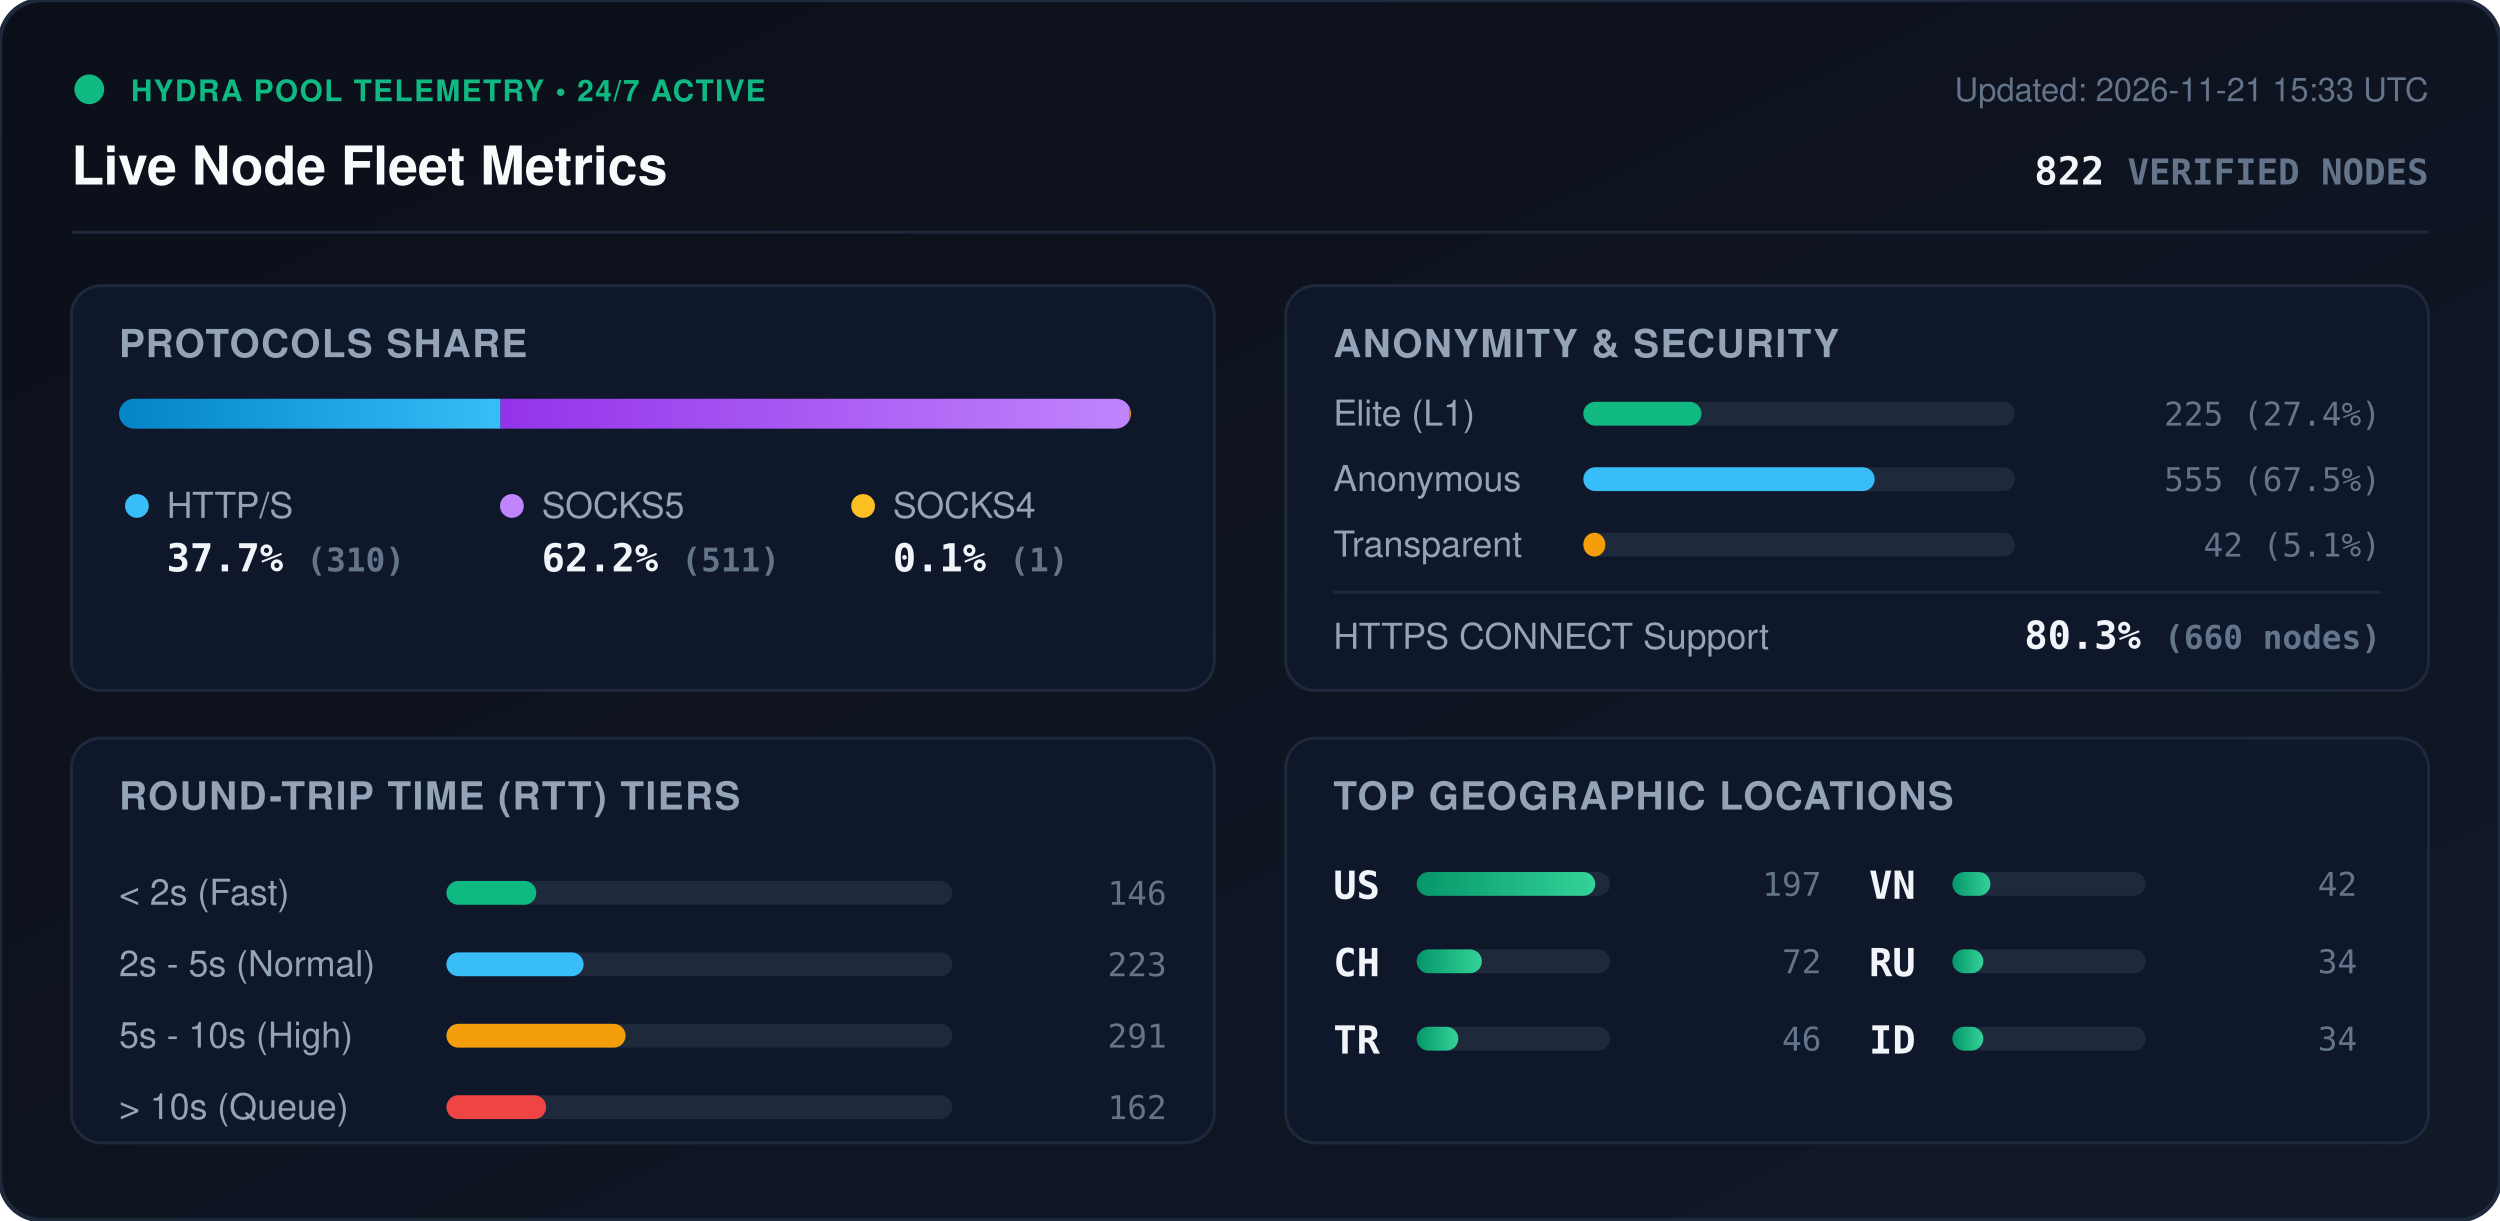
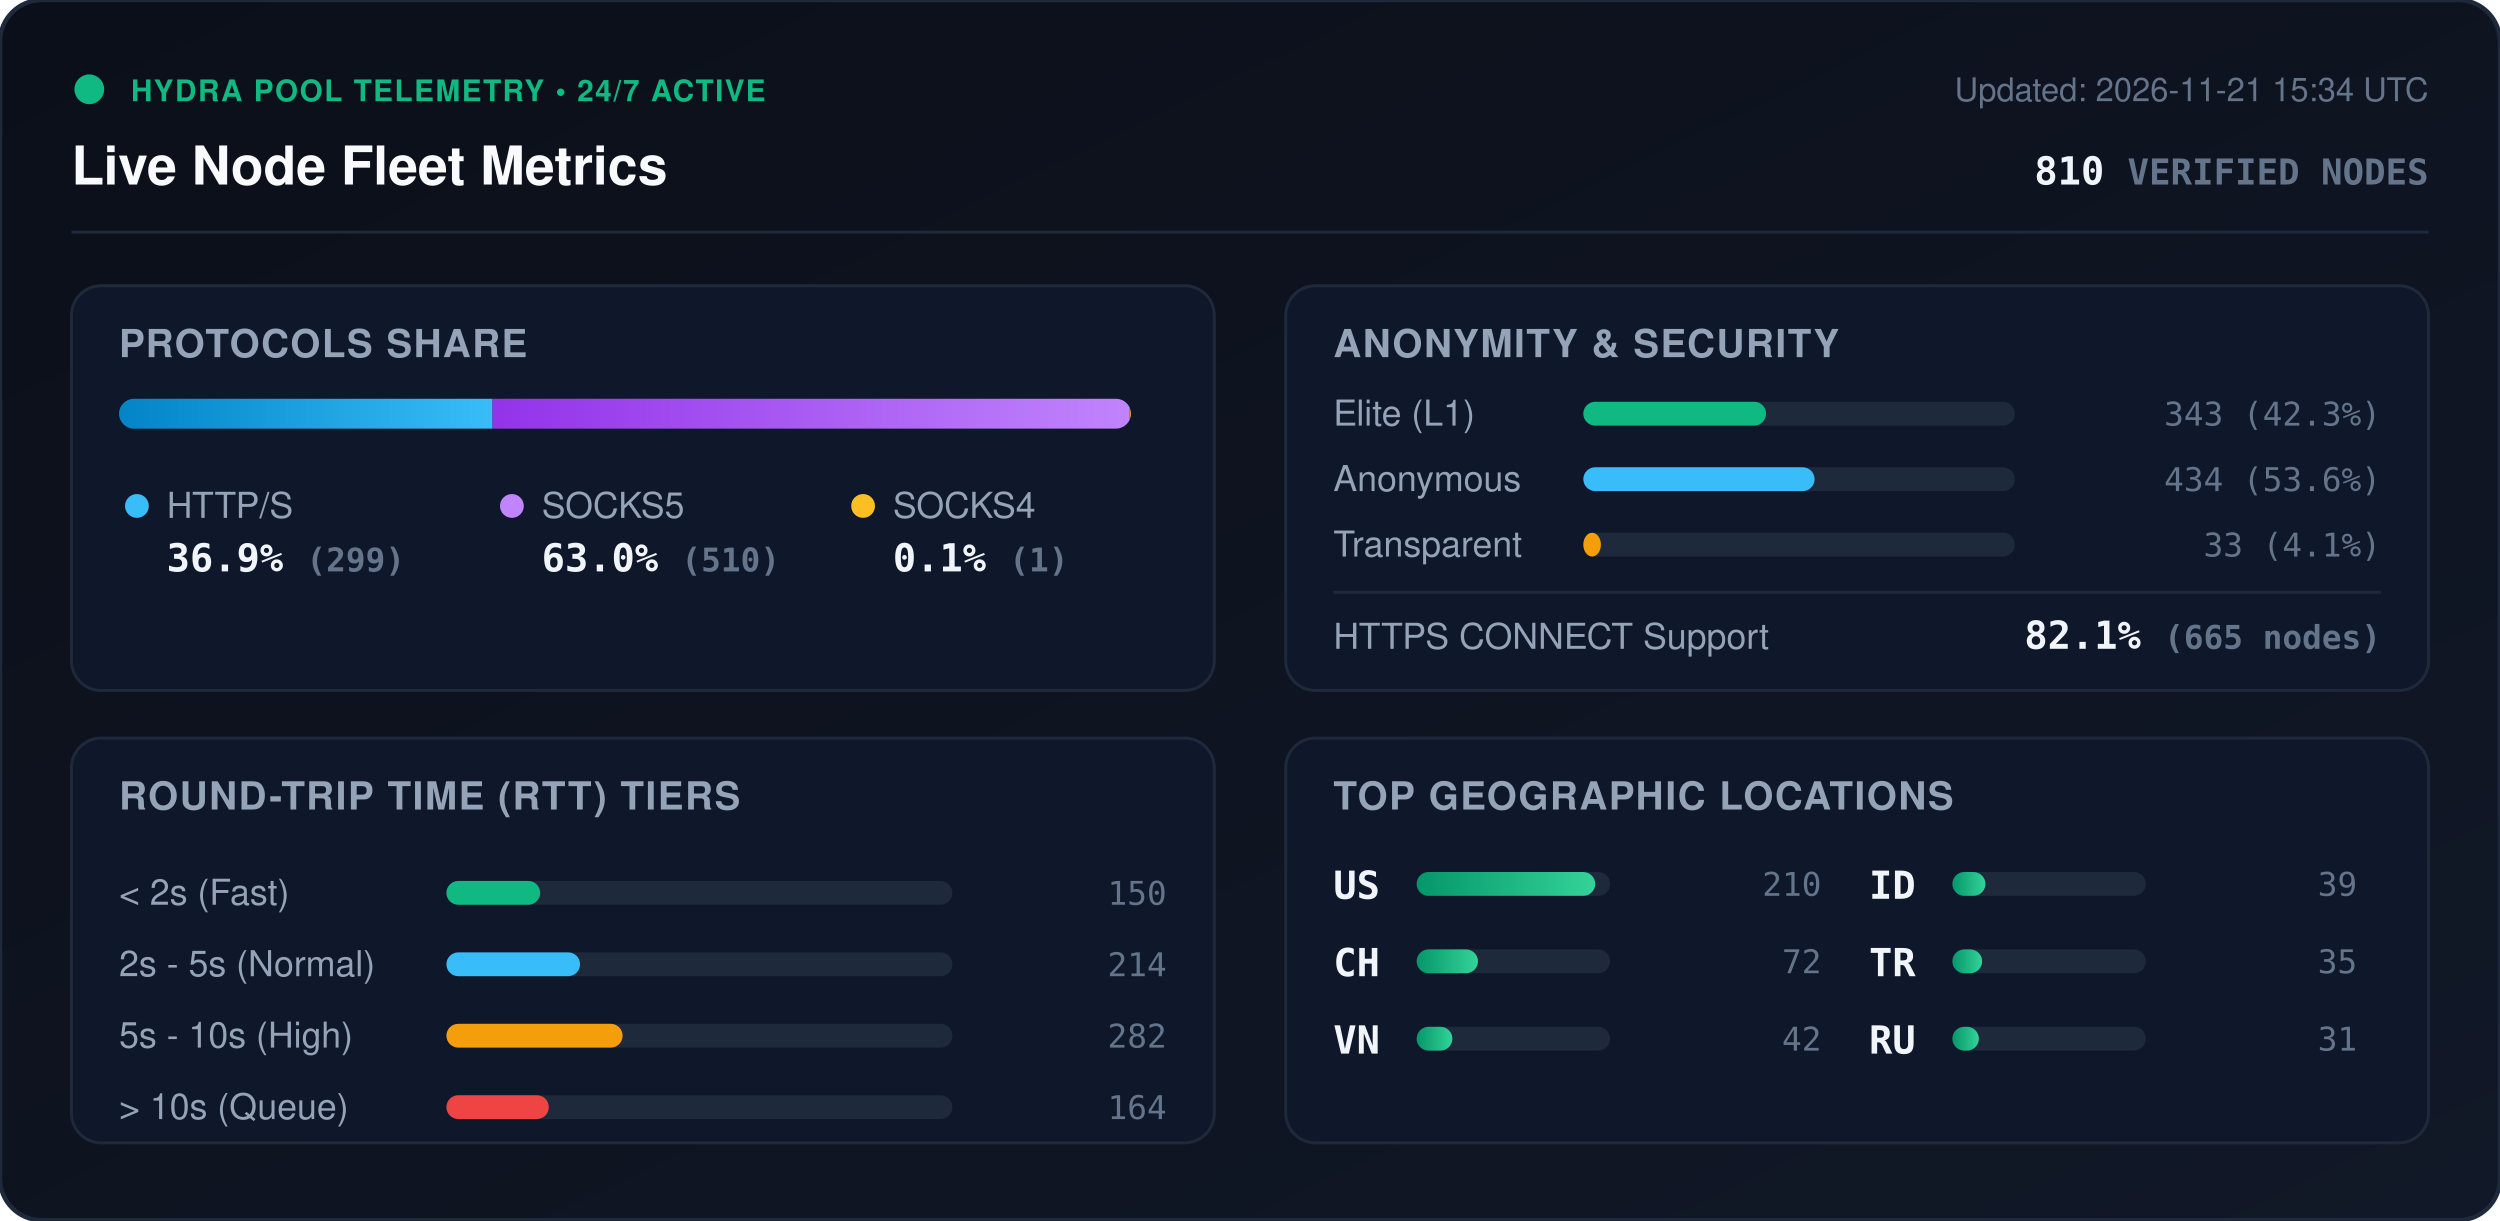
<svg xmlns="http://www.w3.org/2000/svg" viewBox="0 0 840 410" width="840" height="410" style="max-width: 100%; height: auto;">
  <defs>
    <linearGradient id="bg" x1="0%" y1="0%" x2="100%" y2="100%">
      <stop offset="0%" stop-color="#0b0f19" />
      <stop offset="100%" stop-color="#111827" />
    </linearGradient>
    <linearGradient id="bar-http" x1="0%" y1="0%" x2="100%" y2="0%">
      <stop offset="0%" stop-color="#0284c7" />
      <stop offset="100%" stop-color="#38bdf8" />
    </linearGradient>
    <linearGradient id="bar-socks5" x1="0%" y1="0%" x2="100%" y2="0%">
      <stop offset="0%" stop-color="#9333ea" />
      <stop offset="100%" stop-color="#c084fc" />
    </linearGradient>
    <linearGradient id="bar-socks4" x1="0%" y1="0%" x2="100%" y2="0%">
      <stop offset="0%" stop-color="#d97706" />
      <stop offset="100%" stop-color="#fbbf24" />
    </linearGradient>
    <linearGradient id="bar-green" x1="0%" y1="0%" x2="100%" y2="0%">
      <stop offset="0%" stop-color="#059669" />
      <stop offset="100%" stop-color="#34d399" />
    </linearGradient>
    <clipPath id="prog-track-clip">
      <rect width="340.0" height="10" rx="5" />
    </clipPath>
    <style>
      .title { font: 700 18px -apple-system, BlinkMacSystemFont, 'Segoe UI', Helvetica, Arial, sans-serif; fill: #f8fafc; }
      .sub { font: 500 11px -apple-system, BlinkMacSystemFont, 'Segoe UI', Helvetica, Arial, sans-serif; fill: #64748b; }
      .section-hdr { font: 600 13px -apple-system, BlinkMacSystemFont, 'Segoe UI', Helvetica, Arial, sans-serif; fill: #94a3b8; letter-spacing: 0.5px; }
      .metric-val { font: 700 13px -apple-system, BlinkMacSystemFont, 'Segoe UI', Helvetica, Arial, sans-serif; fill: #f1f5f9; }
      .metric-lbl { font: 500 12px -apple-system, BlinkMacSystemFont, 'Segoe UI', Helvetica, Arial, sans-serif; fill: #94a3b8; }
      .badge-txt { font: 700 10px -apple-system, BlinkMacSystemFont, 'Segoe UI', Helvetica, Arial, sans-serif; fill: #10b981; letter-spacing: 0.5px; }
      .mono { font-family: ui-monospace, SFMono-Regular, Menlo, Monaco, Consolas, monospace; }
      .pulse { animation: beacon 2s infinite ease-in-out; }
      @keyframes beacon { 0%, 100% { opacity: 1; } 50% { opacity: 0.35; } }
    </style>
  </defs>
  <rect width="840" height="410" rx="14" fill="url(#bg)" stroke="#1e293b" stroke-width="1.5" />
  <g transform="translate(24, 24)">
    <circle cx="6" cy="6" r="5" fill="#10b981" class="pulse" />
    <text x="20" y="10" class="badge-txt">HYDRA POOL TELEMETRY • 24/7 ACTIVE</text>
    <text x="0" y="38" class="title">Live Node Fleet Metrics</text>
-     <text x="792" y="10" text-anchor="end" class="sub">Updated: 2026-11-21 15:33 UTC</text>
-     <text x="792" y="38" text-anchor="end" class="metric-val mono" fill="#38bdf8">822 <tspan font-size="12" fill="#64748b">VERIFIED NODES</tspan>
+     <text x="792" y="10" text-anchor="end" class="sub">Updated: 2026-11-21 15:34 UTC</text>
+     <text x="792" y="38" text-anchor="end" class="metric-val mono" fill="#38bdf8">810 <tspan font-size="12" fill="#64748b">VERIFIED NODES</tspan>
    </text>
  </g>
  <line x1="24" y1="78" x2="816" y2="78" stroke="#1e293b" stroke-width="1" />
  <g transform="translate(24, 96)">
    <rect width="384" height="136" rx="10" fill="#0f172a" stroke="#1e293b" />
    <text x="16" y="24" class="section-hdr">PROTOCOLS SHARE</text>
    <g transform="translate(16, 38)">
      <rect width="340.0" height="10" rx="5" fill="#1e293b" />
      <g clip-path="url(#prog-track-clip)">
-         <rect x="0" width="128.2" height="10" fill="url(#bar-http)" />
-         <rect x="128.2" width="211.4" height="10" fill="url(#bar-socks5)" />
+         <rect x="0" width="125.5" height="10" fill="url(#bar-http)" />
+         <rect x="125.5" width="214.1" height="10" fill="url(#bar-socks5)" />
        <rect x="339.6" width="0.4" height="10" fill="url(#bar-socks4)" />
      </g>
    </g>
    <g transform="translate(16, 68)">
      <circle cx="6" cy="6" r="4" fill="#38bdf8" />
      <text x="16" y="10" class="metric-lbl">HTTP/S</text>
-       <text x="16" y="28" class="metric-val mono">37.7% <tspan font-size="11" fill="#64748b">(310)</tspan>
+       <text x="16" y="28" class="metric-val mono">36.9% <tspan font-size="11" fill="#64748b">(299)</tspan>
      </text>
      <circle cx="132" cy="6" r="4" fill="#c084fc" />
      <text x="142" y="10" class="metric-lbl">SOCKS5</text>
-       <text x="142" y="28" class="metric-val mono">62.2% <tspan font-size="11" fill="#64748b">(511)</tspan>
+       <text x="142" y="28" class="metric-val mono">63.0% <tspan font-size="11" fill="#64748b">(510)</tspan>
      </text>
      <circle cx="250" cy="6" r="4" fill="#fbbf24" />
      <text x="260" y="10" class="metric-lbl">SOCKS4</text>
      <text x="260" y="28" class="metric-val mono">0.1% <tspan font-size="11" fill="#64748b">(1)</tspan>
      </text>
    </g>
  </g>
  <g transform="translate(432, 96)">
    <rect width="384" height="136" rx="10" fill="#0f172a" stroke="#1e293b" />
    <text x="16" y="24" class="section-hdr">ANONYMITY &amp; SECURITY</text>
    <text x="16" y="47" class="metric-lbl">Elite (L1)</text>
    <rect x="100" y="39" width="145.0" height="8" rx="4" fill="#1e293b" />
-     <rect x="100" y="39" width="39.7" height="8" rx="4" fill="#10b981" />
-     <text x="368" y="47" text-anchor="end" class="mono sub" fill="#e2e8f0">225 (27.4%)</text>
+     <rect x="100" y="39" width="61.4" height="8" rx="4" fill="#10b981" />
+     <text x="368" y="47" text-anchor="end" class="mono sub" fill="#e2e8f0">343 (42.3%)</text>
    <text x="16" y="69" class="metric-lbl">Anonymous</text>
    <rect x="100" y="61" width="145.0" height="8" rx="4" fill="#1e293b" />
-     <rect x="100" y="61" width="97.9" height="8" rx="4" fill="#38bdf8" />
-     <text x="368" y="69" text-anchor="end" class="mono sub" fill="#e2e8f0">555 (67.5%)</text>
+     <rect x="100" y="61" width="77.7" height="8" rx="4" fill="#38bdf8" />
+     <text x="368" y="69" text-anchor="end" class="mono sub" fill="#e2e8f0">434 (53.6%)</text>
    <text x="16" y="91" class="metric-lbl">Transparent</text>
    <rect x="100" y="83" width="145.0" height="8" rx="4" fill="#1e293b" />
-     <rect x="100" y="83" width="7.4" height="8" rx="4" fill="#f59e0b" />
-     <text x="368" y="91" text-anchor="end" class="mono sub" fill="#e2e8f0">42 (5.1%)</text>
+     <rect x="100" y="83" width="5.9" height="8" rx="4" fill="#f59e0b" />
+     <text x="368" y="91" text-anchor="end" class="mono sub" fill="#e2e8f0">33 (4.1%)</text>
    <line x1="16" y1="103" x2="368" y2="103" stroke="#1e293b" stroke-width="1" />
    <text x="16" y="122" class="metric-lbl">HTTPS CONNECT Support</text>
-     <text x="368" y="122" text-anchor="end" class="metric-val mono" fill="#34d399">80.3% <tspan font-size="11" fill="#64748b">(660 nodes)</tspan>
+     <text x="368" y="122" text-anchor="end" class="metric-val mono" fill="#34d399">82.1% <tspan font-size="11" fill="#64748b">(665 nodes)</tspan>
    </text>
  </g>
  <g transform="translate(24, 248)">
    <rect width="384" height="136" rx="10" fill="#0f172a" stroke="#1e293b" />
    <text x="16" y="24" class="section-hdr">ROUND-TRIP TIME (RTT) TIERS</text>
    <g transform="translate(16, 42)">
      <text x="0" y="14" class="metric-lbl">&lt; 2s (Fast)</text>
      <rect x="110" y="6" width="170" height="8" rx="4" fill="#1e293b" />
-       <rect x="110" y="6" width="30.2" height="8" rx="4" fill="#10b981" />
-       <text x="352" y="14" text-anchor="end" class="mono sub">146</text>
+       <rect x="110" y="6" width="31.5" height="8" rx="4" fill="#10b981" />
+       <text x="352" y="14" text-anchor="end" class="mono sub">150</text>
      <text x="0" y="38" class="metric-lbl">2s - 5s (Normal)</text>
      <rect x="110" y="30" width="170" height="8" rx="4" fill="#1e293b" />
-       <rect x="110" y="30" width="46.1" height="8" rx="4" fill="#38bdf8" />
-       <text x="352" y="38" text-anchor="end" class="mono sub">223</text>
+       <rect x="110" y="30" width="44.9" height="8" rx="4" fill="#38bdf8" />
+       <text x="352" y="38" text-anchor="end" class="mono sub">214</text>
      <text x="0" y="62" class="metric-lbl">5s - 10s (High)</text>
      <rect x="110" y="54" width="170" height="8" rx="4" fill="#1e293b" />
-       <rect x="110" y="54" width="60.2" height="8" rx="4" fill="#f59e0b" />
-       <text x="352" y="62" text-anchor="end" class="mono sub">291</text>
+       <rect x="110" y="54" width="59.2" height="8" rx="4" fill="#f59e0b" />
+       <text x="352" y="62" text-anchor="end" class="mono sub">282</text>
      <text x="0" y="86" class="metric-lbl">&gt; 10s (Queue)</text>
      <rect x="110" y="78" width="170" height="8" rx="4" fill="#1e293b" />
-       <rect x="110" y="78" width="33.5" height="8" rx="4" fill="#ef4444" />
-       <text x="352" y="86" text-anchor="end" class="mono sub">162</text>
+       <rect x="110" y="78" width="34.4" height="8" rx="4" fill="#ef4444" />
+       <text x="352" y="86" text-anchor="end" class="mono sub">164</text>
    </g>
  </g>
  <g transform="translate(432, 248)">
    <rect width="384" height="136" rx="10" fill="#0f172a" stroke="#1e293b" />
    <text x="16" y="24" class="section-hdr">TOP GEOGRAPHIC LOCATIONS</text>
    <g transform="translate(16, 42)">
      <g transform="translate(0, 0)">
        <text x="0" y="12" class="mono metric-val" font-size="12">US</text>
        <rect x="28" y="3" width="65" height="8" rx="4" fill="#1e293b" />
        <rect x="28" y="3" width="60.0" height="8" rx="4" fill="url(#bar-green)" />
-         <text x="164" y="11" text-anchor="end" class="mono sub">197</text>
+         <text x="164" y="11" text-anchor="end" class="mono sub">210</text>
      </g>
      <g transform="translate(0, 26)">
        <text x="0" y="12" class="mono metric-val" font-size="12">CH</text>
        <rect x="28" y="3" width="65" height="8" rx="4" fill="#1e293b" />
-         <rect x="28" y="3" width="21.9" height="8" rx="4" fill="url(#bar-green)" />
+         <rect x="28" y="3" width="20.6" height="8" rx="4" fill="url(#bar-green)" />
        <text x="164" y="11" text-anchor="end" class="mono sub">72</text>
      </g>
      <g transform="translate(0, 52)">
+         <text x="0" y="12" class="mono metric-val" font-size="12">VN</text>
+         <rect x="28" y="3" width="65" height="8" rx="4" fill="#1e293b" />
+         <rect x="28" y="3" width="12.0" height="8" rx="4" fill="url(#bar-green)" />
+         <text x="164" y="11" text-anchor="end" class="mono sub">42</text>
+       </g>
+       <g transform="translate(180, 0)">
+         <text x="0" y="12" class="mono metric-val" font-size="12">ID</text>
+         <rect x="28" y="3" width="65" height="8" rx="4" fill="#1e293b" />
+         <rect x="28" y="3" width="11.1" height="8" rx="4" fill="url(#bar-green)" />
+         <text x="164" y="11" text-anchor="end" class="mono sub">39</text>
+       </g>
+       <g transform="translate(180, 26)">
        <text x="0" y="12" class="mono metric-val" font-size="12">TR</text>
        <rect x="28" y="3" width="65" height="8" rx="4" fill="#1e293b" />
-         <rect x="28" y="3" width="14.0" height="8" rx="4" fill="url(#bar-green)" />
-         <text x="164" y="11" text-anchor="end" class="mono sub">46</text>
+         <rect x="28" y="3" width="10.0" height="8" rx="4" fill="url(#bar-green)" />
+         <text x="164" y="11" text-anchor="end" class="mono sub">35</text>
      </g>
-       <g transform="translate(180, 0)">
-         <text x="0" y="12" class="mono metric-val" font-size="12">VN</text>
-         <rect x="28" y="3" width="65" height="8" rx="4" fill="#1e293b" />
-         <rect x="28" y="3" width="12.8" height="8" rx="4" fill="url(#bar-green)" />
-         <text x="164" y="11" text-anchor="end" class="mono sub">42</text>
-       </g>
-       <g transform="translate(180, 26)">
+       <g transform="translate(180, 52)">
        <text x="0" y="12" class="mono metric-val" font-size="12">RU</text>
        <rect x="28" y="3" width="65" height="8" rx="4" fill="#1e293b" />
-         <rect x="28" y="3" width="10.4" height="8" rx="4" fill="url(#bar-green)" />
-         <text x="164" y="11" text-anchor="end" class="mono sub">34</text>
-       </g>
-       <g transform="translate(180, 52)">
-         <text x="0" y="12" class="mono metric-val" font-size="12">ID</text>
-         <rect x="28" y="3" width="65" height="8" rx="4" fill="#1e293b" />
-         <rect x="28" y="3" width="10.4" height="8" rx="4" fill="url(#bar-green)" />
-         <text x="164" y="11" text-anchor="end" class="mono sub">34</text>
+         <rect x="28" y="3" width="8.9" height="8" rx="4" fill="url(#bar-green)" />
+         <text x="164" y="11" text-anchor="end" class="mono sub">31</text>
      </g>
    </g>
  </g>
</svg>
